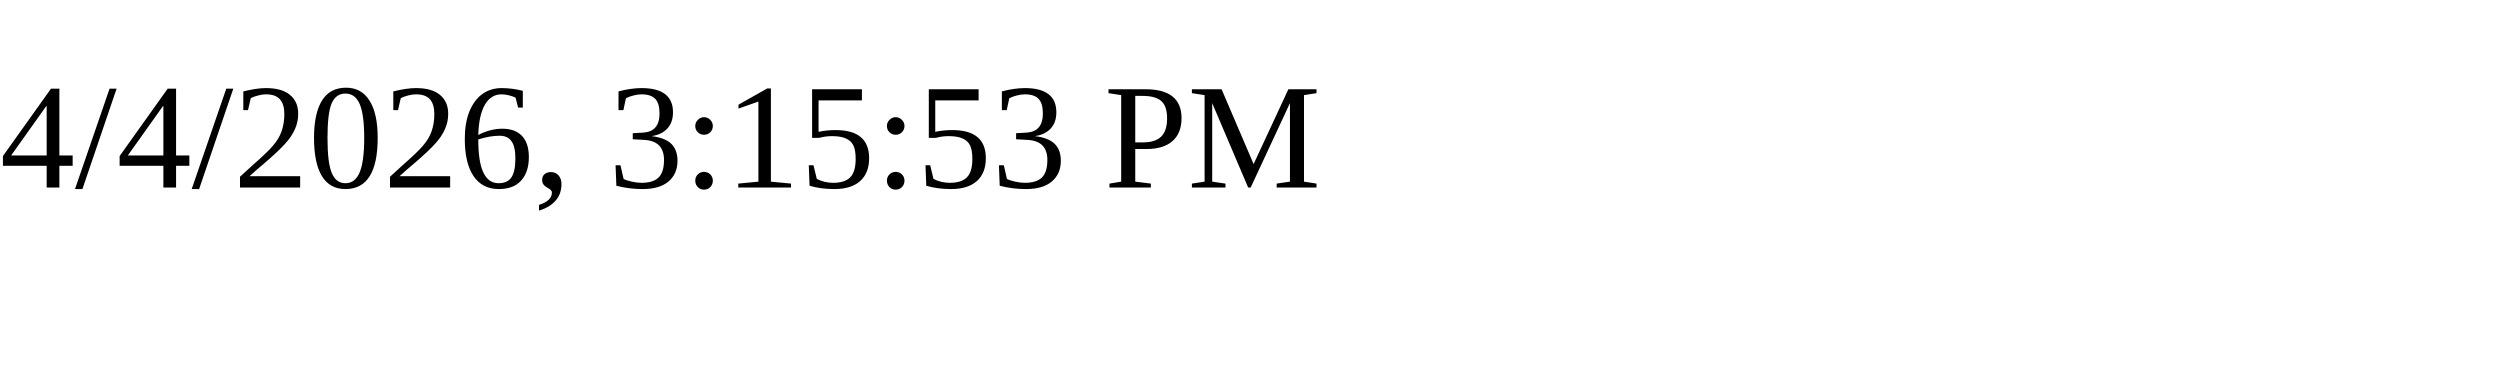
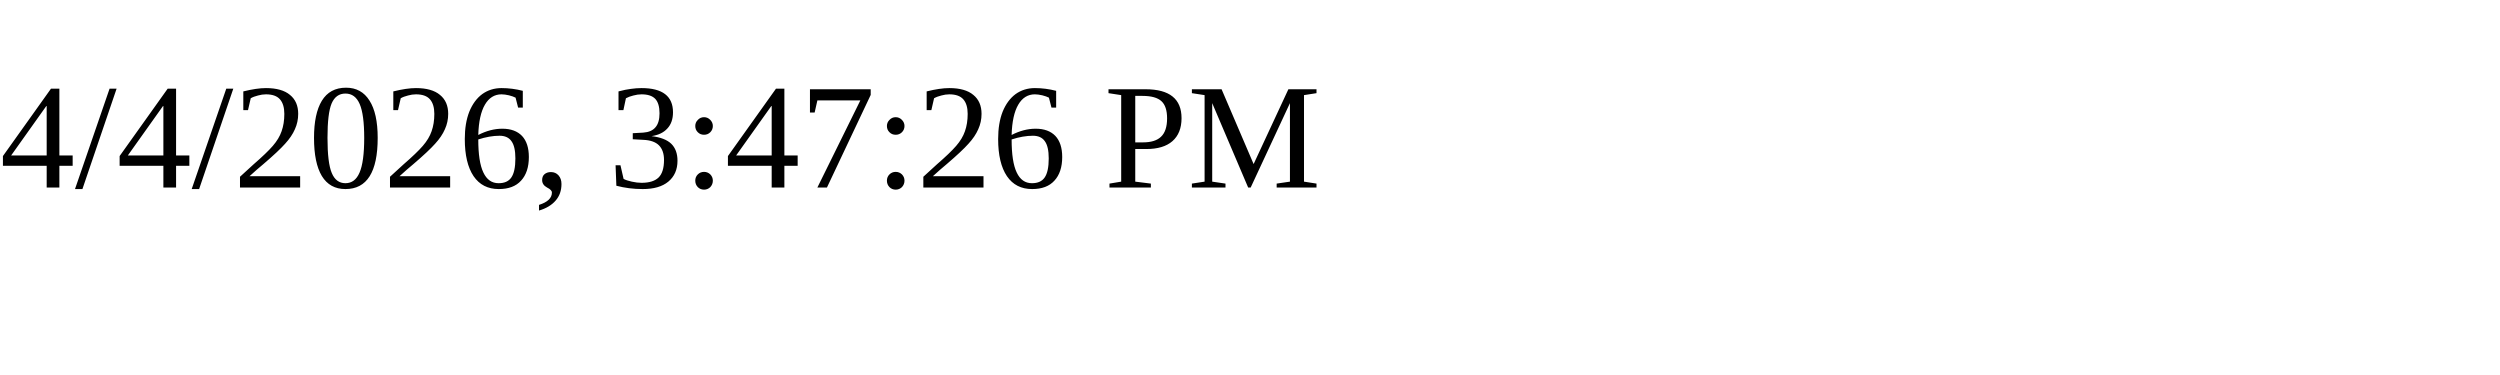
<svg xmlns="http://www.w3.org/2000/svg" height="30" width="200">
-   <text x="0" y="15">4/4/2026, 3:15:53 PM</text>
+   <text x="0" y="15">4/4/2026, 3:47:26 PM</text>
</svg>
